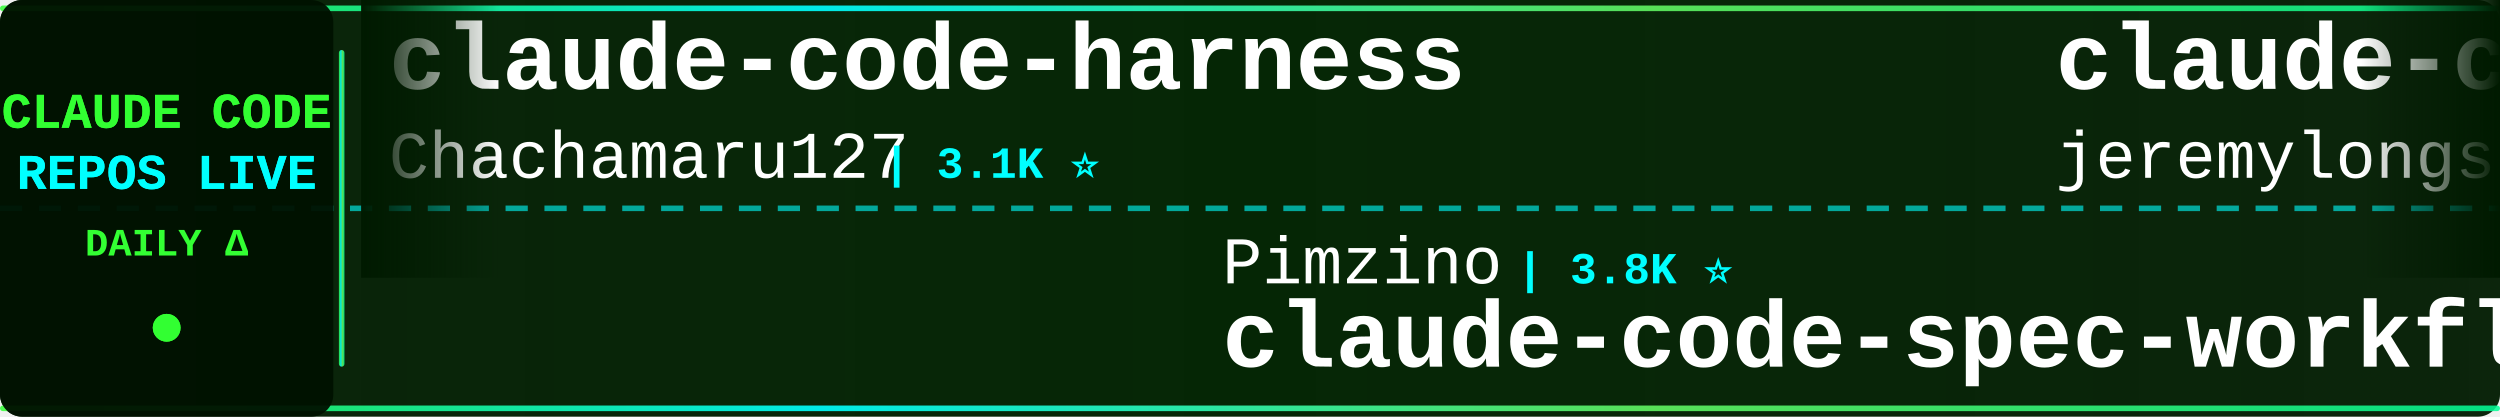
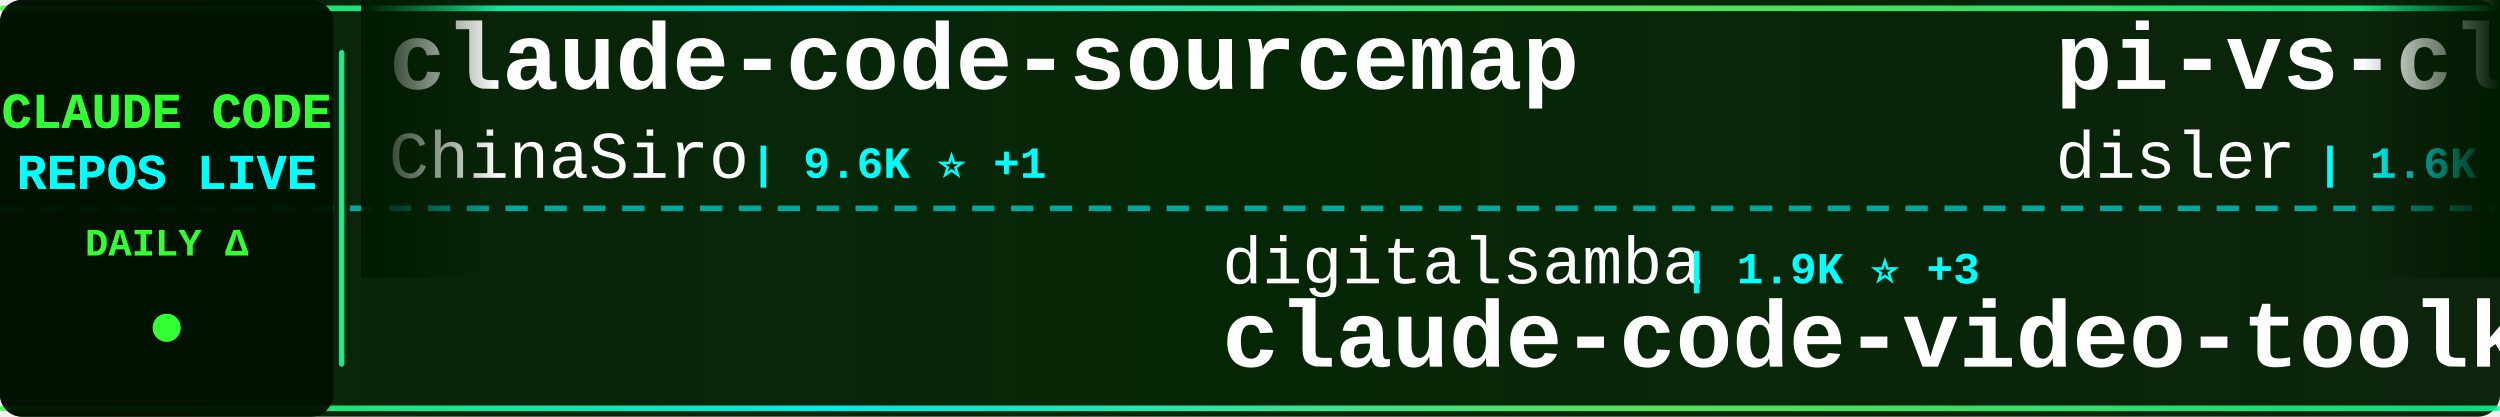
<svg xmlns="http://www.w3.org/2000/svg" width="900" height="150">
  <defs>
    <linearGradient id="tickerBg" x1="0%" y1="0%" x2="100%" y2="0%">
      <stop offset="0%" style="stop-color:#001a00;stop-opacity:0.95" />
      <stop offset="50%" style="stop-color:#002200;stop-opacity:0.98" />
      <stop offset="100%" style="stop-color:#001a00;stop-opacity:0.95" />
    </linearGradient>
    <linearGradient id="borderGrad" x1="0%" y1="0%" x2="100%" y2="0%">
      <stop offset="0%" style="stop-color:#33ff33;stop-opacity:0.85">
        <animate attributeName="stop-opacity" values="0.85;1;0.85" dur="2s" repeatCount="indefinite" />
      </stop>
      <stop offset="33%" style="stop-color:#00ffff;stop-opacity:0.9">
        <animate attributeName="stop-opacity" values="0.9;1;0.9" dur="2.2s" repeatCount="indefinite" />
      </stop>
      <stop offset="66%" style="stop-color:#66ff66;stop-opacity:0.85">
        <animate attributeName="stop-opacity" values="0.85;1;0.85" dur="1.8s" repeatCount="indefinite" />
      </stop>
      <stop offset="100%" style="stop-color:#00ff99;stop-opacity:0.85">
        <animate attributeName="stop-opacity" values="0.85;1;0.85" dur="2s" repeatCount="indefinite" />
      </stop>
    </linearGradient>
    <filter id="textGlow">
      <feGaussianBlur stdDeviation="0.1" result="coloredBlur" />
      <feMerge>
        <feMergeNode in="coloredBlur" />
        <feMergeNode in="SourceGraphic" />
      </feMerge>
    </filter>
    <filter id="metricGlow">
      <feGaussianBlur stdDeviation="0.2" result="coloredBlur" />
      <feMerge>
        <feMergeNode in="coloredBlur" />
        <feMergeNode in="SourceGraphic" />
      </feMerge>
    </filter>
    <linearGradient id="leftFade" x1="0%" y1="0%" x2="100%" y2="0%">
      <stop offset="0%" style="stop-color:#001a00;stop-opacity:1" />
      <stop offset="100%" style="stop-color:#001a00;stop-opacity:0" />
    </linearGradient>
    <linearGradient id="rightFade" x1="0%" y1="0%" x2="100%" y2="0%">
      <stop offset="0%" style="stop-color:#001a00;stop-opacity:0" />
      <stop offset="100%" style="stop-color:#001a00;stop-opacity:1" />
    </linearGradient>
  </defs>
  <rect width="900" height="150" fill="url(#tickerBg)" rx="8" />
  <rect x="0" y="2" width="900" height="2" fill="url(#borderGrad)" rx="1" />
  <rect x="0" y="146" width="900" height="2" fill="url(#borderGrad)" rx="1" />
  <line x1="0" y1="75" x2="900" y2="75" stroke="#00ffff" stroke-width="2" stroke-dasharray="8 6" opacity="0.6" />
  <rect x="0" y="0" width="120" height="150" fill="#001100" opacity="0.95" rx="8" />
  <text x="60" y="46" font-family="'Courier New', monospace" font-size="18" font-weight="bold" fill="#33ff33" text-anchor="middle" filter="url(#textGlow)">
    CLAUDE CODE
  </text>
  <text x="60" y="68" font-family="'Courier New', monospace" font-size="18" font-weight="bold" fill="#00ffff" text-anchor="middle" filter="url(#textGlow)">
    REPOS LIVE
  </text>
  <text x="60" y="92" font-family="'Courier New', monospace" font-size="14" font-weight="bold" fill="#33ff33" text-anchor="middle">
    DAILY Δ
  </text>
  <circle cx="60" cy="118" r="5" fill="#33ff33" filter="url(#metricGlow)">
    <animate attributeName="r" values="4;6;4" dur="1.5s" repeatCount="indefinite" />
    <animate attributeName="opacity" values="0.6;1;0.6" dur="1.5s" repeatCount="indefinite" />
  </circle>
  <rect x="122" y="18" width="2" height="114" fill="url(#borderGrad)" rx="1" />
  <clipPath id="tickerClip">
    <rect x="130" y="0" width="770" height="150" />
  </clipPath>
  <g clip-path="url(#tickerClip)">
    <g id="tickerItems">
      <animateTransform attributeName="transform" attributeType="XML" type="translate" from="0 0" to="-3000 0" dur="54s" repeatCount="indefinite" />
      <g transform="translate(0, 0)">
-         <text x="140" y="32" font-family="'Courier New', monospace" font-size="34" font-weight="bold" fill="#ffffff">claude-code-harness</text>
-         <text x="140" y="64" font-family="'Courier New', monospace" font-size="24" font-weight="normal" fill="#ffffff" opacity="1.0">Chachamaru127</text>
-         <text x="318" y="64" font-family="'Courier New', monospace" font-size="16" font-weight="bold" fill="#00ffff"> | 3.1K ⭐</text>
+         <text x="140" y="32" font-family="'Courier New', monospace" font-size="34" font-weight="bold" fill="#ffffff">claude-code-sourcemap</text>
+         <text x="140" y="64" font-family="'Courier New', monospace" font-size="24" font-weight="normal" fill="#ffffff" opacity="1.0">ChinaSiro</text>
+         <text x="270" y="64" font-family="'Courier New', monospace" font-size="16" font-weight="bold" fill="#00ffff"> | 9.6K ⭐ +1</text>
      </g>
      <g transform="translate(300, 0)">
-         <text x="140" y="102" font-family="'Courier New', monospace" font-size="24" font-weight="normal" fill="#ffffff" opacity="1.0">Pimzino</text>
-         <text x="246" y="102" font-family="'Courier New', monospace" font-size="16" font-weight="bold" fill="#00ffff"> | 3.8K ⭐</text>
-         <text x="140" y="132" font-family="'Courier New', monospace" font-size="34" font-weight="bold" fill="#ffffff">claude-code-spec-workflo...</text>
+         <text x="140" y="102" font-family="'Courier New', monospace" font-size="24" font-weight="normal" fill="#ffffff" opacity="1.0">digitalsamba</text>
+         <text x="306" y="102" font-family="'Courier New', monospace" font-size="16" font-weight="bold" fill="#00ffff"> | 1.9K ⭐ +3</text>
+         <text x="140" y="132" font-family="'Courier New', monospace" font-size="34" font-weight="bold" fill="#ffffff">claude-code-video-toolki...</text>
      </g>
      <g transform="translate(600, 0)">
-         <text x="140" y="32" font-family="'Courier New', monospace" font-size="34" font-weight="bold" fill="#ffffff">claude-code-plugins-plus...</text>
-         <text x="140" y="64" font-family="'Courier New', monospace" font-size="24" font-weight="normal" fill="#ffffff" opacity="1.0">jeremylongshore</text>
-         <text x="342" y="64" font-family="'Courier New', monospace" font-size="16" font-weight="bold" fill="#00ffff"> | 2.6K ⭐</text>
+         <text x="140" y="32" font-family="'Courier New', monospace" font-size="34" font-weight="bold" fill="#ffffff">pi-vs-claude-code</text>
+         <text x="140" y="64" font-family="'Courier New', monospace" font-size="24" font-weight="normal" fill="#ffffff" opacity="1.0">disler</text>
+         <text x="234" y="64" font-family="'Courier New', monospace" font-size="16" font-weight="bold" fill="#00ffff"> | 1.6K ⭐</text>
      </g>
      <g transform="translate(900, 0)">
-         <text x="140" y="102" font-family="'Courier New', monospace" font-size="24" font-weight="normal" fill="#ffffff" opacity="1.0">andrew-kramer-inno</text>
-         <text x="378" y="102" font-family="'Courier New', monospace" font-size="16" font-weight="bold" fill="#00ffff"> | 593 ⭐</text>
-         <text x="140" y="132" font-family="'Courier New', monospace" font-size="34" font-weight="bold" fill="#ffffff">claude-code-source-build</text>
+         <text x="140" y="102" font-family="'Courier New', monospace" font-size="24" font-weight="normal" fill="#ffffff" opacity="1.0">affaan-m</text>
+         <text x="258" y="102" font-family="'Courier New', monospace" font-size="16" font-weight="bold" fill="#00ffff"> | 240.4K ⭐ +11</text>
+         <text x="140" y="132" font-family="'Courier New', monospace" font-size="34" font-weight="bold" fill="#ffffff">ECC</text>
      </g>
      <g transform="translate(1200, 0)">
-         <text x="140" y="32" font-family="'Courier New', monospace" font-size="34" font-weight="bold" fill="#ffffff">Claude-Code</text>
-         <text x="140" y="64" font-family="'Courier New', monospace" font-size="24" font-weight="normal" fill="#ffffff" opacity="1.0">OrcaWhisper</text>
-         <text x="294" y="64" font-family="'Courier New', monospace" font-size="16" font-weight="bold" fill="#00ffff"> | 90 ⭐</text>
+         <text x="140" y="32" font-family="'Courier New', monospace" font-size="34" font-weight="bold" fill="#ffffff">skills</text>
+         <text x="140" y="64" font-family="'Courier New', monospace" font-size="24" font-weight="normal" fill="#ffffff" opacity="1.0">anthropics</text>
+         <text x="282" y="64" font-family="'Courier New', monospace" font-size="16" font-weight="bold" fill="#00ffff"> | 169.6K ⭐ +24</text>
      </g>
      <g transform="translate(1500, 0)">
-         <text x="140" y="102" font-family="'Courier New', monospace" font-size="24" font-weight="normal" fill="#ffffff" opacity="1.0">huangjia2019</text>
-         <text x="306" y="102" font-family="'Courier New', monospace" font-size="16" font-weight="bold" fill="#00ffff"> | 1.1K ⭐</text>
-         <text x="140" y="132" font-family="'Courier New', monospace" font-size="34" font-weight="bold" fill="#ffffff">claude-code-engineering</text>
+         <text x="140" y="102" font-family="'Courier New', monospace" font-size="24" font-weight="normal" fill="#ffffff" opacity="1.0">kodu-ai</text>
+         <text x="246" y="102" font-family="'Courier New', monospace" font-size="16" font-weight="bold" fill="#00ffff"> | 5.2K ⭐</text>
+         <text x="140" y="132" font-family="'Courier New', monospace" font-size="34" font-weight="bold" fill="#ffffff">claude-coder</text>
      </g>
      <g transform="translate(1800, 0)">
-         <text x="140" y="32" font-family="'Courier New', monospace" font-size="34" font-weight="bold" fill="#ffffff">Claude-code</text>
-         <text x="140" y="64" font-family="'Courier New', monospace" font-size="24" font-weight="normal" fill="#ffffff" opacity="1.0">fazxes</text>
-         <text x="234" y="64" font-family="'Courier New', monospace" font-size="16" font-weight="bold" fill="#00ffff"> | 231 ⭐</text>
+         <text x="140" y="32" font-family="'Courier New', monospace" font-size="34" font-weight="bold" fill="#ffffff">claude-code-settings</text>
+         <text x="140" y="64" font-family="'Courier New', monospace" font-size="24" font-weight="normal" fill="#ffffff" opacity="1.0">feiskyer</text>
+         <text x="258" y="64" font-family="'Courier New', monospace" font-size="16" font-weight="bold" fill="#00ffff"> | 1.6K ⭐</text>
      </g>
      <g transform="translate(2100, 0)">
-         <text x="140" y="102" font-family="'Courier New', monospace" font-size="24" font-weight="normal" fill="#ffffff" opacity="1.0">RichardAtCT</text>
-         <text x="294" y="102" font-family="'Courier New', monospace" font-size="16" font-weight="bold" fill="#00ffff"> | 2.8K ⭐</text>
-         <text x="140" y="132" font-family="'Courier New', monospace" font-size="34" font-weight="bold" fill="#ffffff">claude-code-telegram</text>
+         <text x="140" y="102" font-family="'Courier New', monospace" font-size="24" font-weight="normal" fill="#ffffff" opacity="1.0">Donchitos</text>
+         <text x="270" y="102" font-family="'Courier New', monospace" font-size="16" font-weight="bold" fill="#00ffff"> | 23.9K ⭐ +5</text>
+         <text x="140" y="132" font-family="'Courier New', monospace" font-size="34" font-weight="bold" fill="#ffffff">Claude-Code-Game-Studios</text>
      </g>
      <g transform="translate(2400, 0)">
-         <text x="140" y="32" font-family="'Courier New', monospace" font-size="34" font-weight="bold" fill="#ffffff">ClaudeCode</text>
-         <text x="140" y="64" font-family="'Courier New', monospace" font-size="24" font-weight="normal" fill="#ffffff" opacity="1.0">guanshan</text>
-         <text x="258" y="64" font-family="'Courier New', monospace" font-size="16" font-weight="bold" fill="#00ffff"> | 61 ⭐</text>
+         <text x="140" y="32" font-family="'Courier New', monospace" font-size="34" font-weight="bold" fill="#ffffff">Dive-into-Claude-Code</text>
+         <text x="140" y="64" font-family="'Courier New', monospace" font-size="24" font-weight="normal" fill="#ffffff" opacity="1.0">VILA-Lab</text>
+         <text x="258" y="64" font-family="'Courier New', monospace" font-size="16" font-weight="bold" fill="#00ffff"> | 2.1K ⭐</text>
      </g>
      <g transform="translate(2700, 0)">
-         <text x="140" y="102" font-family="'Courier New', monospace" font-size="24" font-weight="normal" fill="#ffffff" opacity="1.0">AprilNEA</text>
-         <text x="258" y="102" font-family="'Courier New', monospace" font-size="16" font-weight="bold" fill="#00ffff"> | 390 ⭐</text>
-         <text x="140" y="132" font-family="'Courier New', monospace" font-size="34" font-weight="bold" fill="#ffffff">claude-code-source</text>
+         <text x="140" y="102" font-family="'Courier New', monospace" font-size="24" font-weight="normal" fill="#ffffff" opacity="1.0">lorryjovens-hub</text>
+         <text x="342" y="102" font-family="'Courier New', monospace" font-size="16" font-weight="bold" fill="#00ffff"> | 1.7K ⭐</text>
+         <text x="140" y="132" font-family="'Courier New', monospace" font-size="34" font-weight="bold" fill="#ffffff">claude-code-rust</text>
      </g>
      <g transform="translate(3000, 0)">
-         <text x="140" y="32" font-family="'Courier New', monospace" font-size="34" font-weight="bold" fill="#ffffff">claude-code-harness</text>
-         <text x="140" y="64" font-family="'Courier New', monospace" font-size="24" font-weight="normal" fill="#ffffff" opacity="1.0">Chachamaru127</text>
-         <text x="318" y="64" font-family="'Courier New', monospace" font-size="16" font-weight="bold" fill="#00ffff"> | 3.1K ⭐</text>
+         <text x="140" y="32" font-family="'Courier New', monospace" font-size="34" font-weight="bold" fill="#ffffff">claude-code-sourcemap</text>
+         <text x="140" y="64" font-family="'Courier New', monospace" font-size="24" font-weight="normal" fill="#ffffff" opacity="1.0">ChinaSiro</text>
+         <text x="270" y="64" font-family="'Courier New', monospace" font-size="16" font-weight="bold" fill="#00ffff"> | 9.6K ⭐ +1</text>
      </g>
      <g transform="translate(3300, 0)">
-         <text x="140" y="102" font-family="'Courier New', monospace" font-size="24" font-weight="normal" fill="#ffffff" opacity="1.0">Pimzino</text>
-         <text x="246" y="102" font-family="'Courier New', monospace" font-size="16" font-weight="bold" fill="#00ffff"> | 3.8K ⭐</text>
-         <text x="140" y="132" font-family="'Courier New', monospace" font-size="34" font-weight="bold" fill="#ffffff">claude-code-spec-workflo...</text>
+         <text x="140" y="102" font-family="'Courier New', monospace" font-size="24" font-weight="normal" fill="#ffffff" opacity="1.0">digitalsamba</text>
+         <text x="306" y="102" font-family="'Courier New', monospace" font-size="16" font-weight="bold" fill="#00ffff"> | 1.9K ⭐ +3</text>
+         <text x="140" y="132" font-family="'Courier New', monospace" font-size="34" font-weight="bold" fill="#ffffff">claude-code-video-toolki...</text>
      </g>
      <g transform="translate(3600, 0)">
-         <text x="140" y="32" font-family="'Courier New', monospace" font-size="34" font-weight="bold" fill="#ffffff">claude-code-plugins-plus...</text>
-         <text x="140" y="64" font-family="'Courier New', monospace" font-size="24" font-weight="normal" fill="#ffffff" opacity="1.0">jeremylongshore</text>
-         <text x="342" y="64" font-family="'Courier New', monospace" font-size="16" font-weight="bold" fill="#00ffff"> | 2.6K ⭐</text>
+         <text x="140" y="32" font-family="'Courier New', monospace" font-size="34" font-weight="bold" fill="#ffffff">pi-vs-claude-code</text>
+         <text x="140" y="64" font-family="'Courier New', monospace" font-size="24" font-weight="normal" fill="#ffffff" opacity="1.0">disler</text>
+         <text x="234" y="64" font-family="'Courier New', monospace" font-size="16" font-weight="bold" fill="#00ffff"> | 1.6K ⭐</text>
      </g>
      <g transform="translate(3900, 0)">
-         <text x="140" y="102" font-family="'Courier New', monospace" font-size="24" font-weight="normal" fill="#ffffff" opacity="1.0">andrew-kramer-inno</text>
-         <text x="378" y="102" font-family="'Courier New', monospace" font-size="16" font-weight="bold" fill="#00ffff"> | 593 ⭐</text>
-         <text x="140" y="132" font-family="'Courier New', monospace" font-size="34" font-weight="bold" fill="#ffffff">claude-code-source-build</text>
+         <text x="140" y="102" font-family="'Courier New', monospace" font-size="24" font-weight="normal" fill="#ffffff" opacity="1.0">affaan-m</text>
+         <text x="258" y="102" font-family="'Courier New', monospace" font-size="16" font-weight="bold" fill="#00ffff"> | 240.4K ⭐ +11</text>
+         <text x="140" y="132" font-family="'Courier New', monospace" font-size="34" font-weight="bold" fill="#ffffff">ECC</text>
      </g>
    </g>
  </g>
  <rect x="130" y="0" width="50" height="100" fill="url(#leftFade)" />
  <rect x="850" y="0" width="50" height="100" fill="url(#rightFade)" />
</svg>
